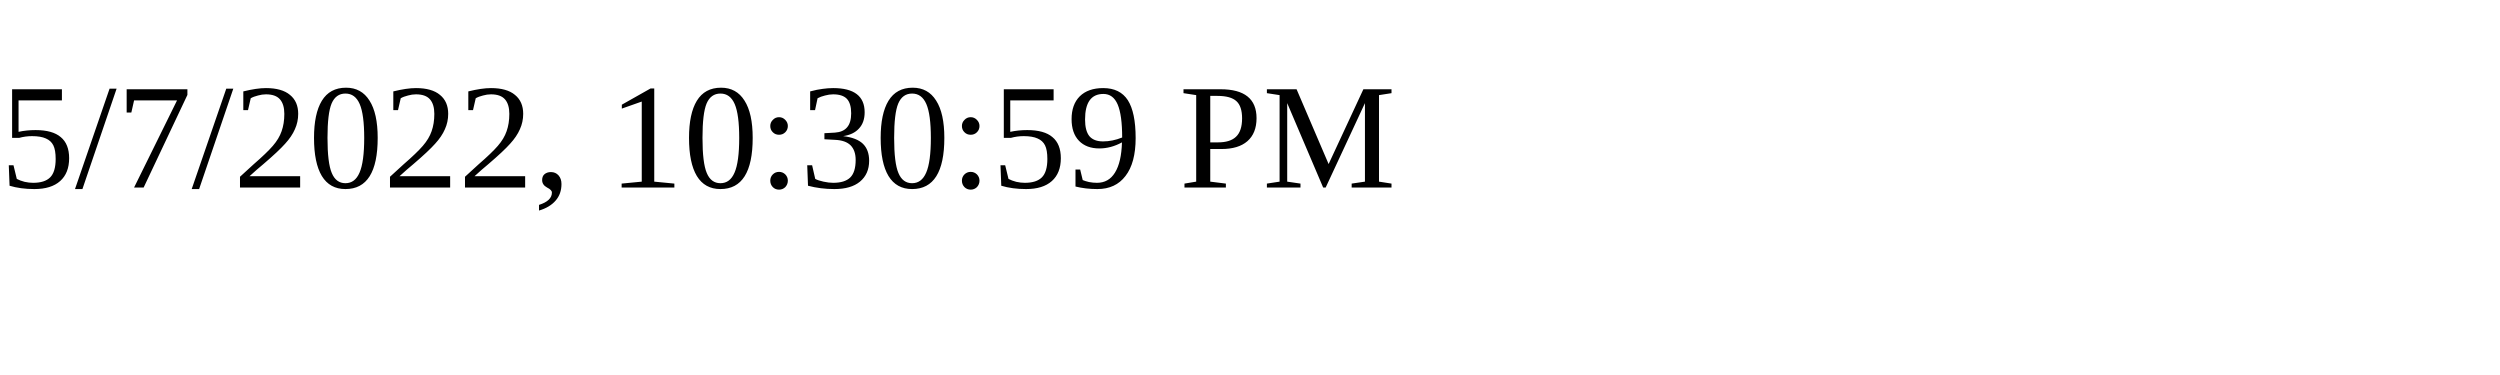
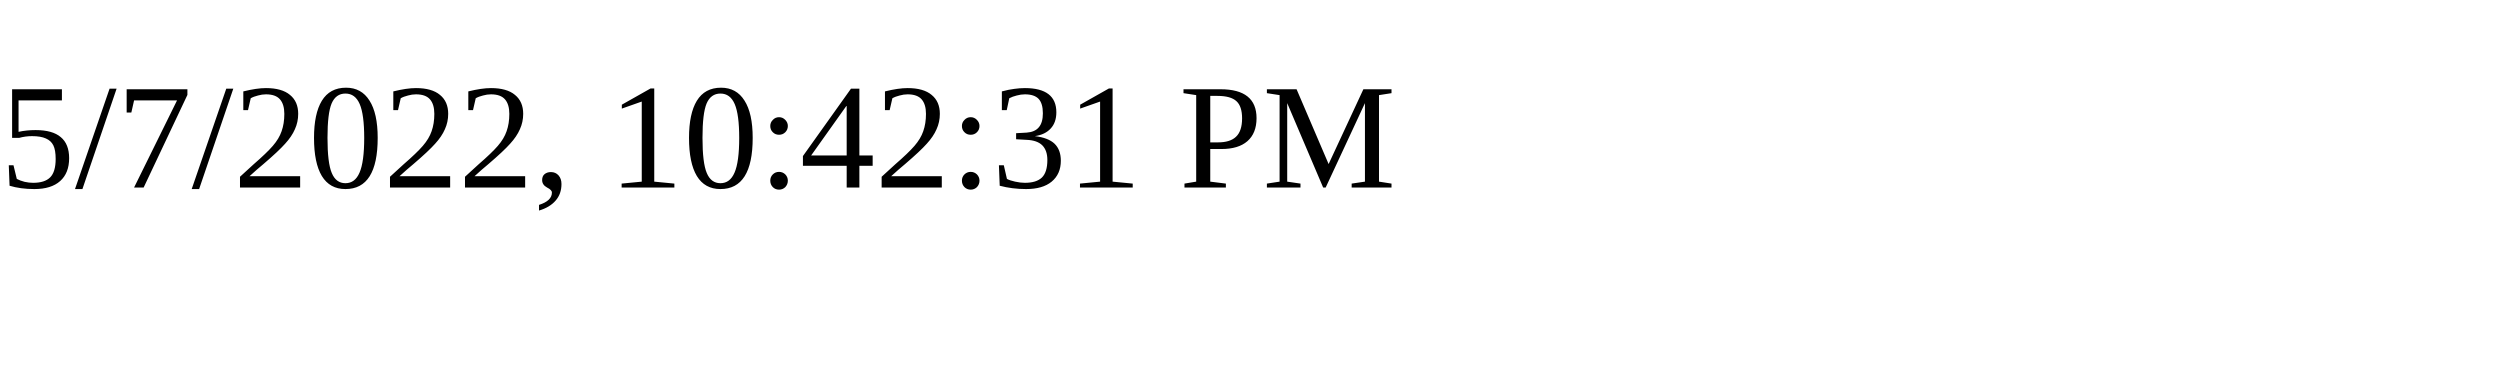
<svg xmlns="http://www.w3.org/2000/svg" height="30" width="200">
-   <text x="0" y="15">5/7/2022, 10:30:59 PM</text>
+   <text x="0" y="15">5/7/2022, 10:42:31 PM</text>
</svg>
